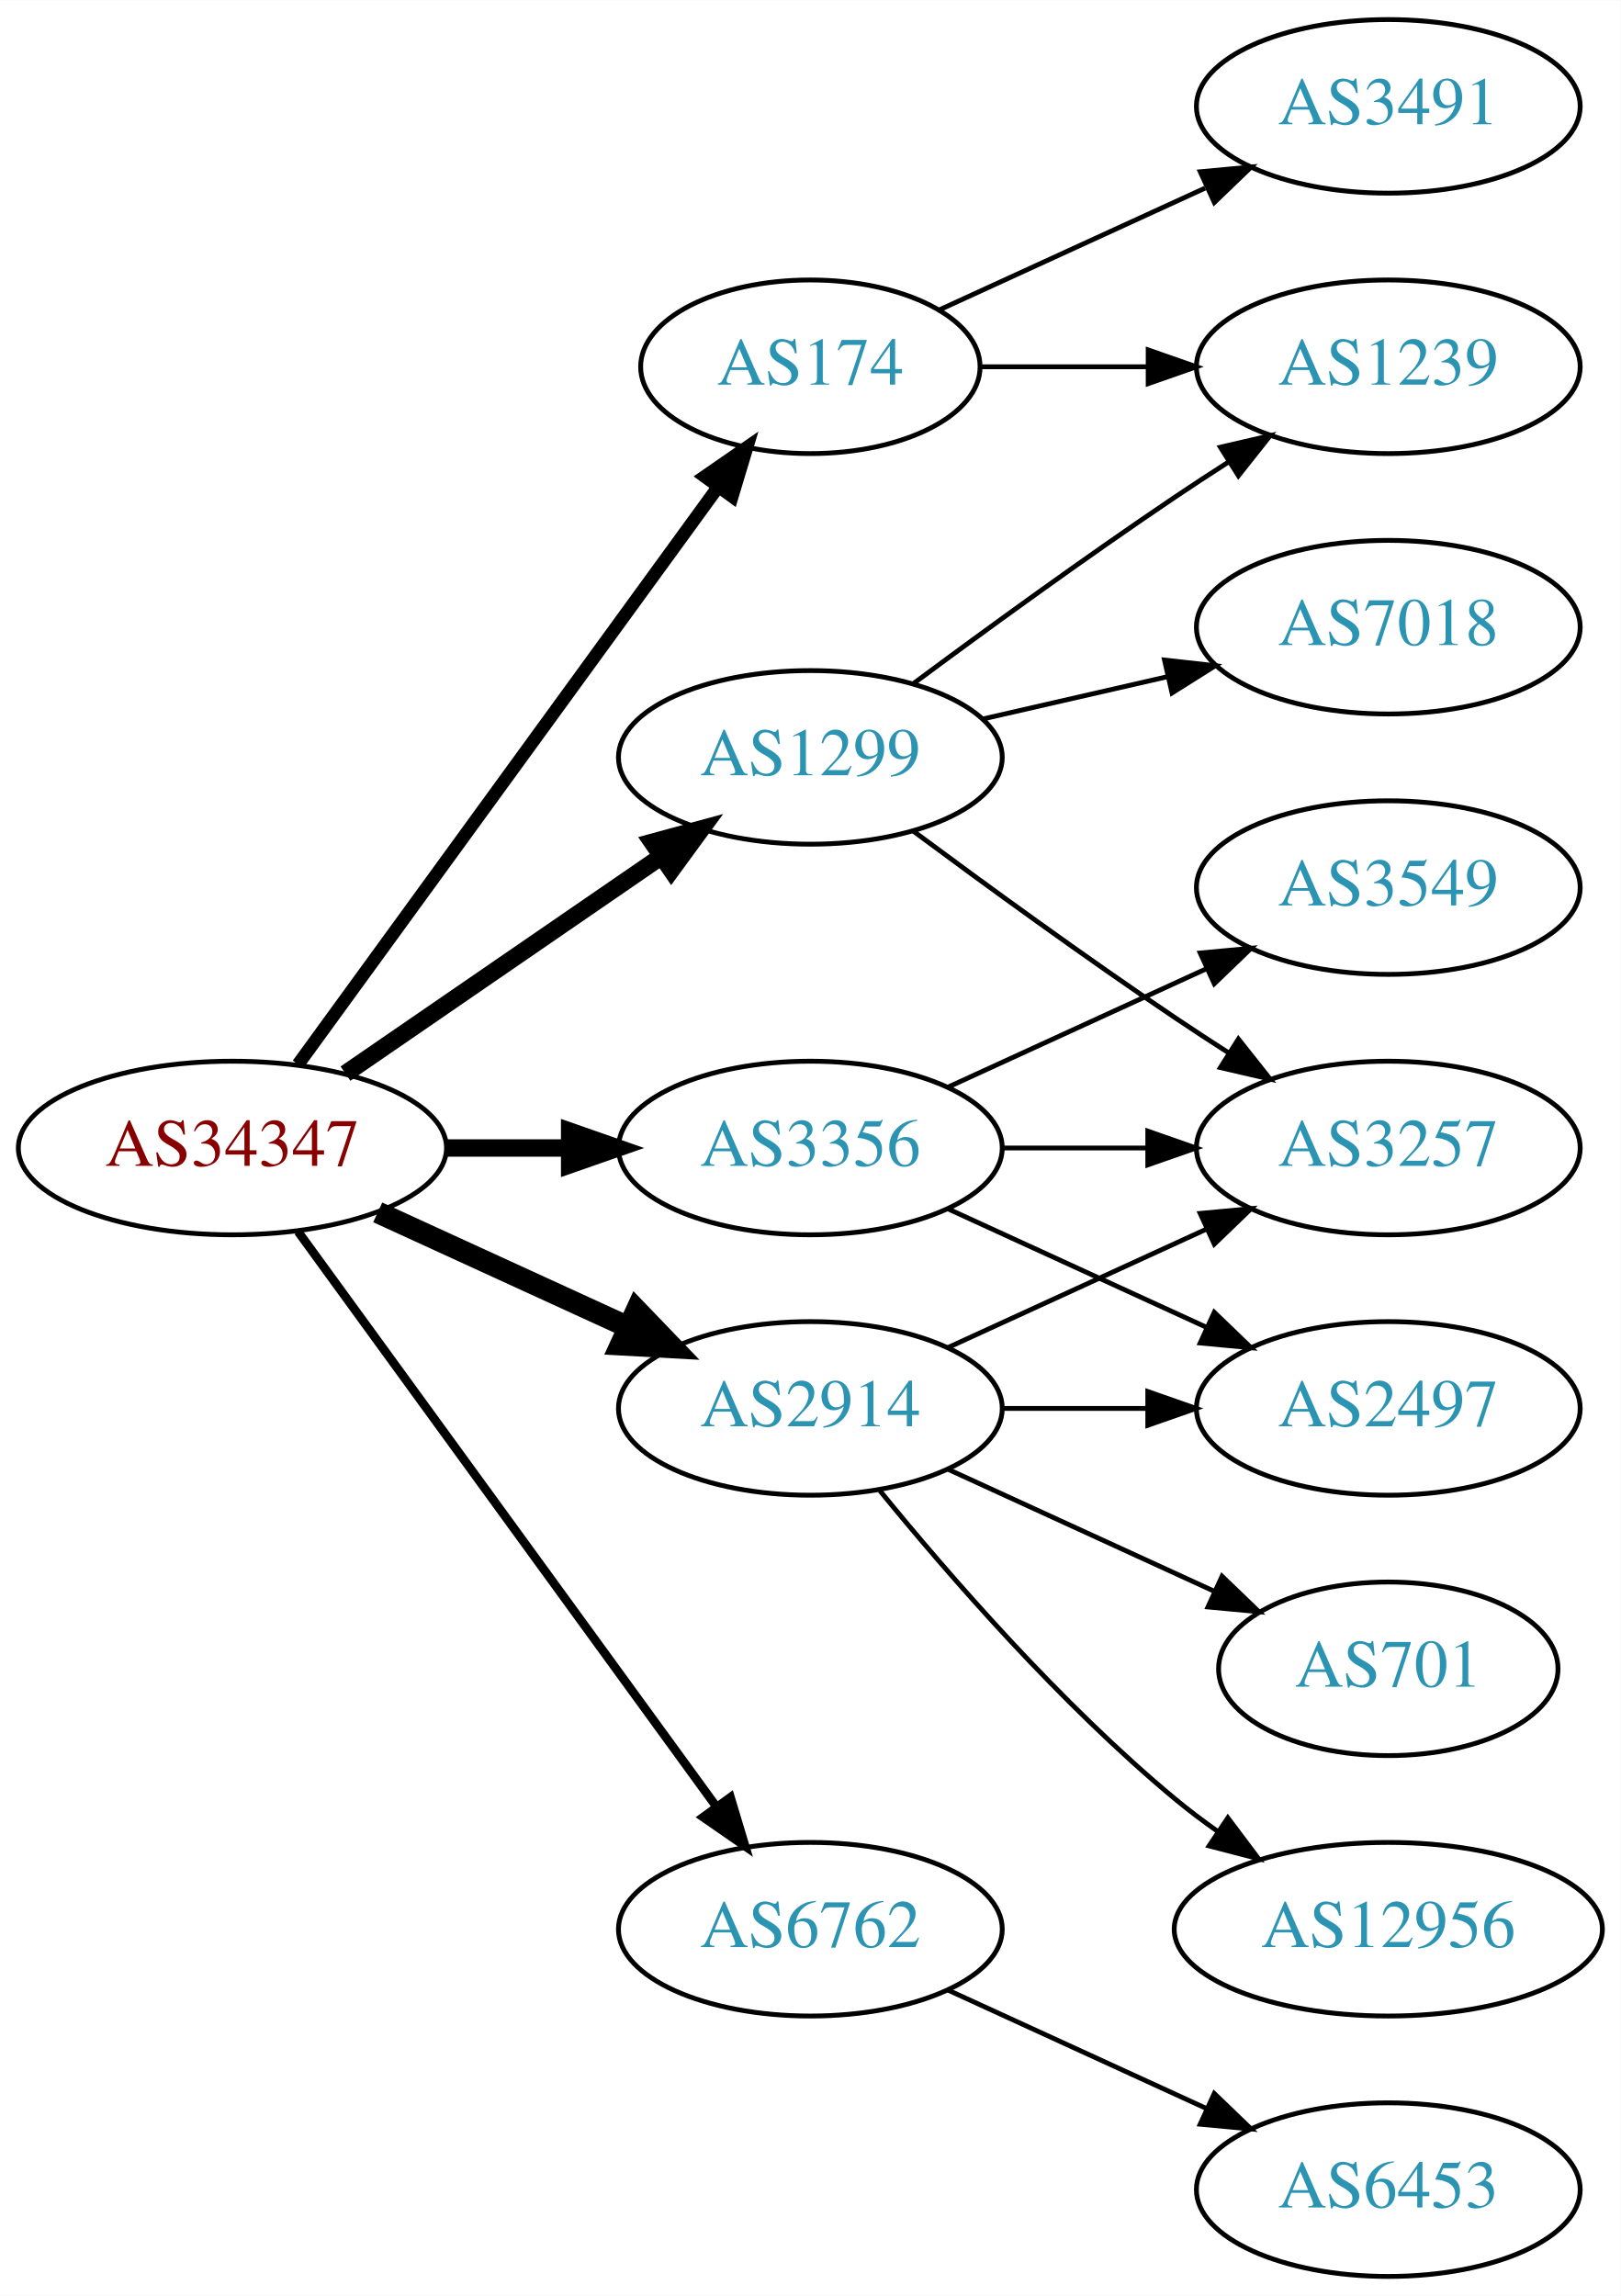
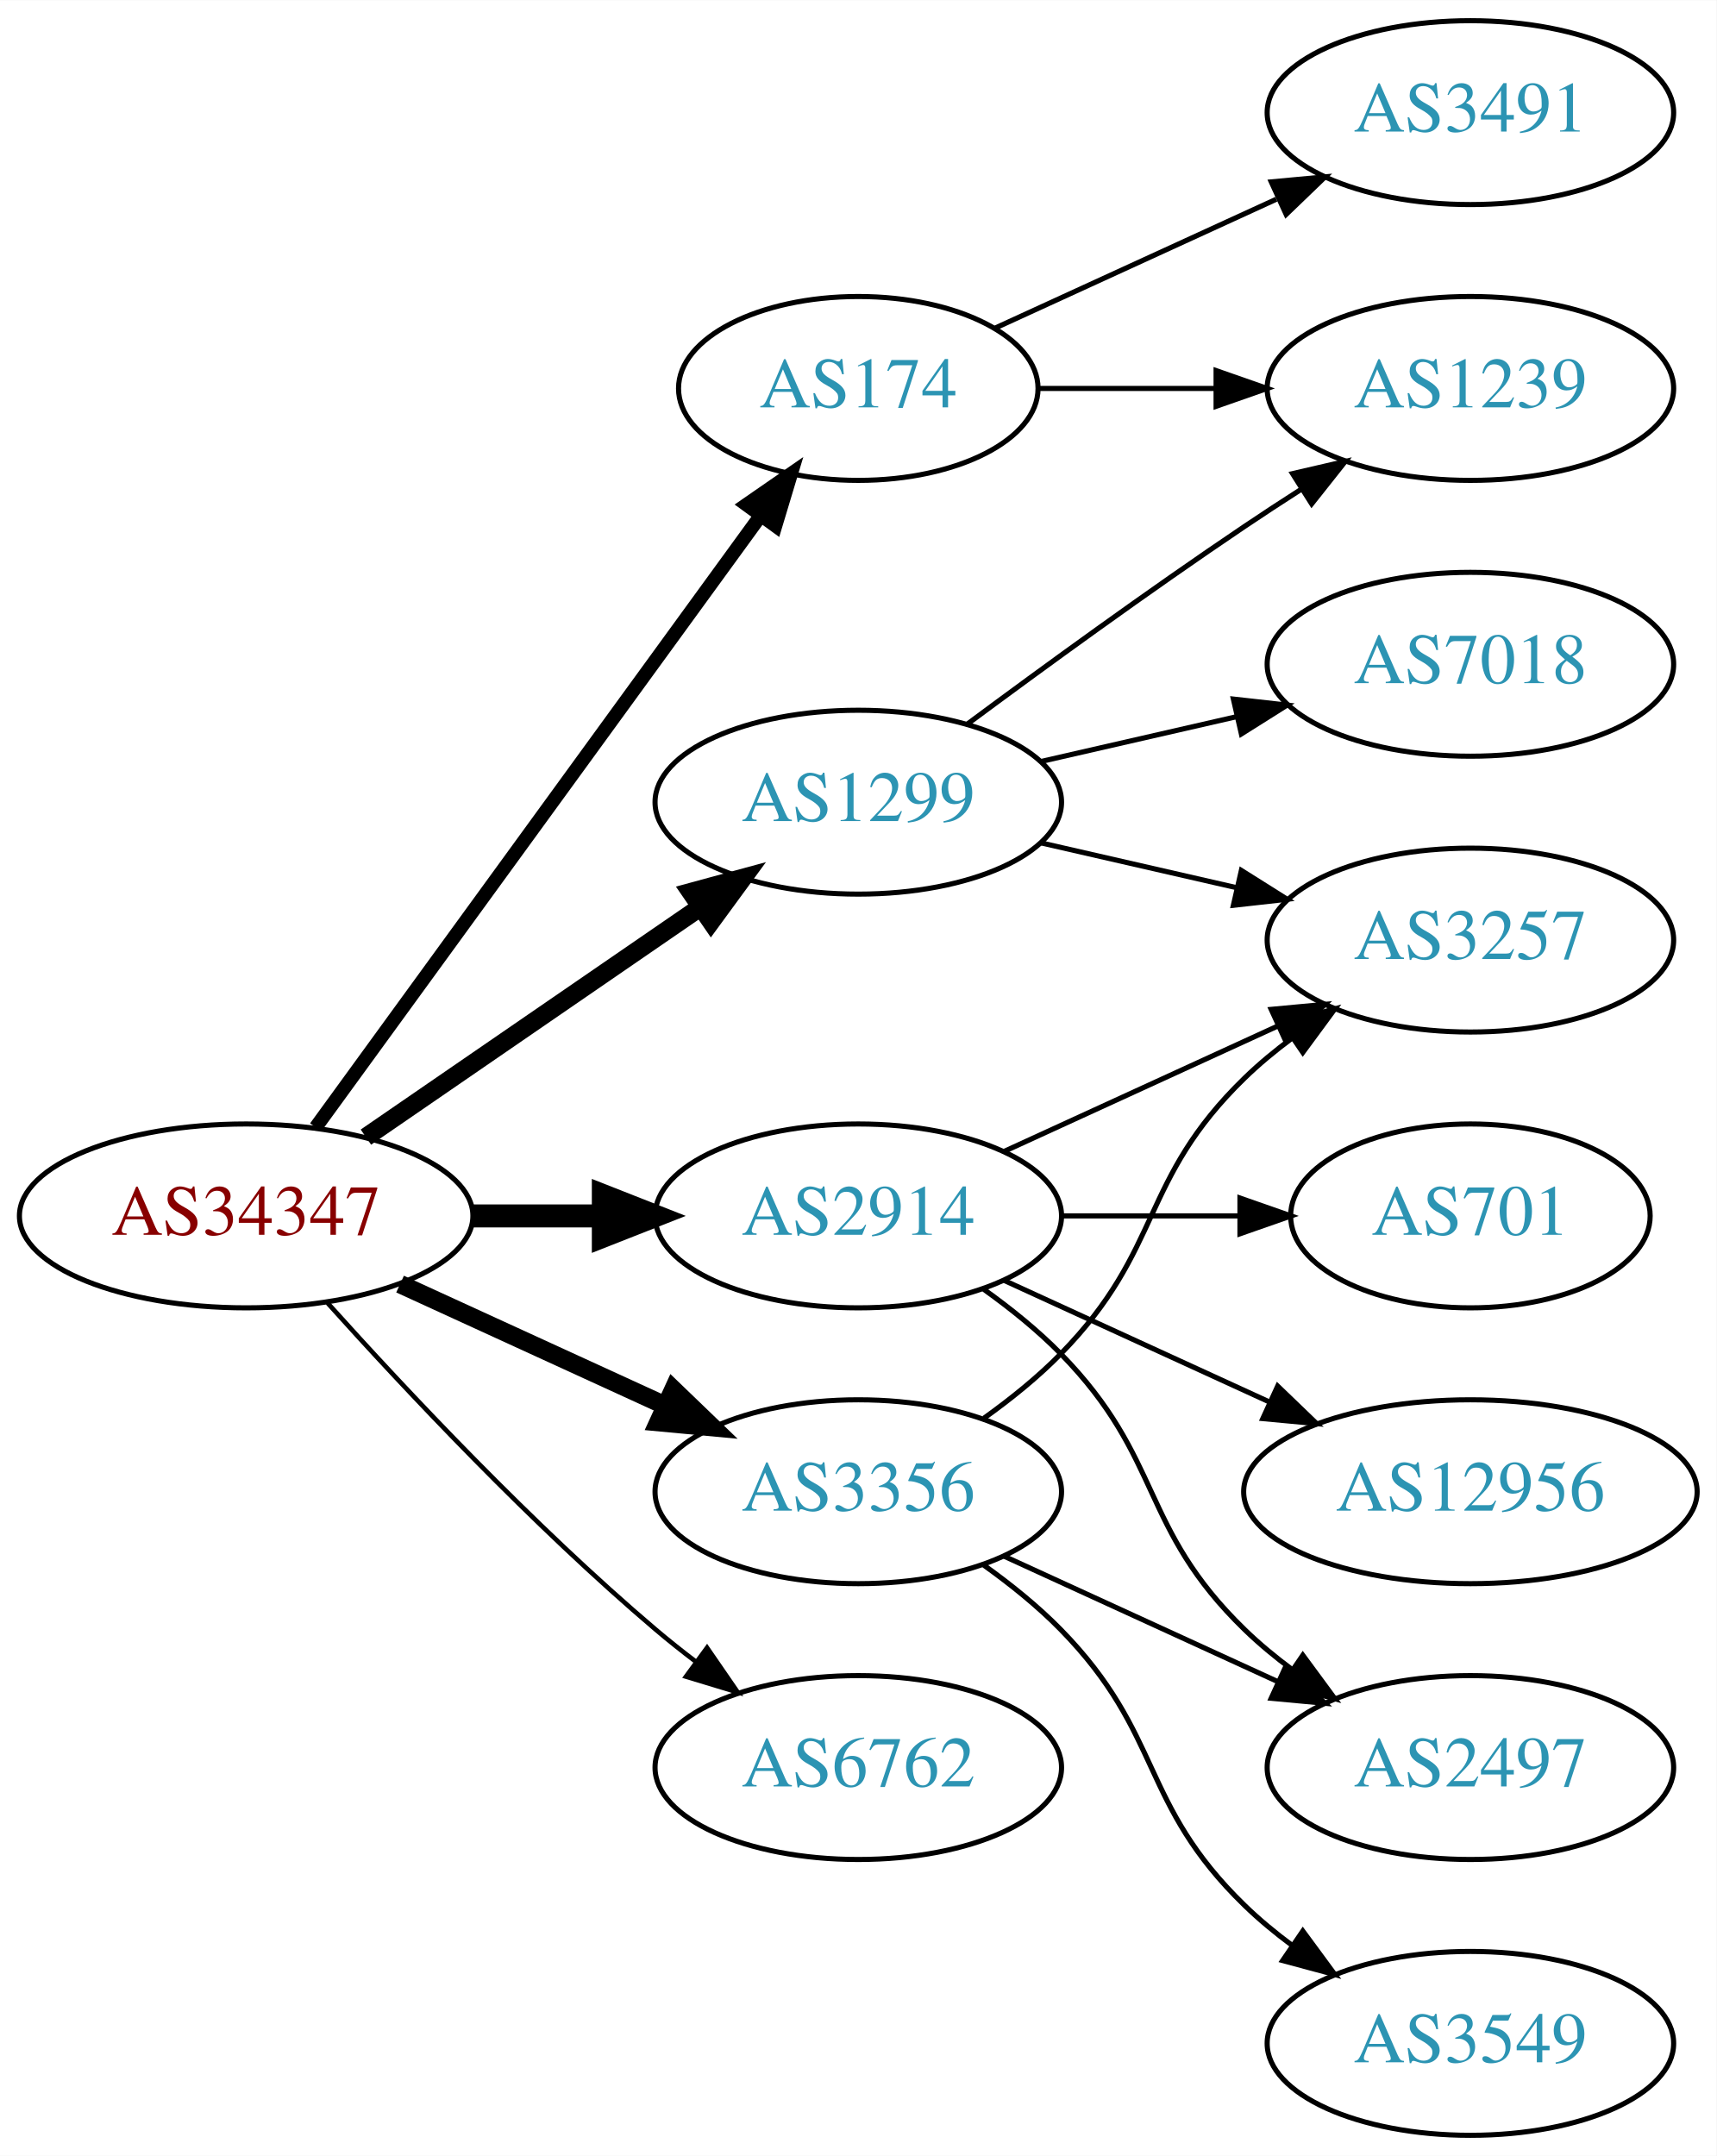
- <svg xmlns="http://www.w3.org/2000/svg" xmlns:xlink="http://www.w3.org/1999/xlink" width="336pt" height="476pt" viewBox="0.00 0.00 336.08 476.00">
-   <g id="graph0" class="graph" transform="scale(1 1) rotate(0) translate(4 472)">
-     <polygon fill="white" stroke="none" points="-4,4 -4,-472 332.077,-472 332.077,4 -4,4" />
+ <svg xmlns="http://www.w3.org/2000/svg" xmlns:xlink="http://www.w3.org/1999/xlink" width="336pt" height="422pt" viewBox="0.00 0.00 336.08 422.00">
+   <g id="graph0" class="graph" transform="scale(1 1) rotate(0) translate(4 418)">
+     <polygon fill="white" stroke="none" points="-4,4 -4,-418 332.077,-418 332.077,4 -4,4" />
    <g id="node1" class="node">
      <g id="a_node1">
        <a xlink:href="/asn/34347" xlink:title="AS34347 ~ Stadtwerke Hall in Tirol GmbH [AT]">
-           <ellipse fill="#ffffff" stroke="black" cx="44.196" cy="-234" rx="44.393" ry="18" />
-           <text text-anchor="middle" x="44.196" y="-230.3" font-family="Times,serif" font-size="14.00" fill="#880000">AS34347</text>
+           <ellipse fill="#ffffff" stroke="black" cx="44.196" cy="-180" rx="44.393" ry="18" />
+           <text text-anchor="middle" x="44.196" y="-176.3" font-family="Times,serif" font-size="14.00" fill="#880000">AS34347</text>
        </a>
      </g>
    </g>
    <g id="node2" class="node">
      <g id="a_node2">
        <a xlink:href="/asn/174" xlink:title="AS174 ~ Cogent Communications [US]">
-           <ellipse fill="#ffffff" stroke="black" cx="164.039" cy="-396" rx="35.194" ry="18" />
-           <text text-anchor="middle" x="164.039" y="-392.3" font-family="Times,serif" font-size="14.00" fill="#2c94b3">AS174</text>
+           <ellipse fill="#ffffff" stroke="black" cx="164.039" cy="-342" rx="35.194" ry="18" />
+           <text text-anchor="middle" x="164.039" y="-338.3" font-family="Times,serif" font-size="14.00" fill="#2c94b3">AS174</text>
        </a>
      </g>
    </g>
    <g id="edge1" class="edge">
-       <path fill="none" stroke="black" stroke-width="2.7" d="M57.807,-251.337C78.737,-280.109 120.727,-337.834 144.858,-371.007" />
-       <polygon fill="black" stroke="black" stroke-width="2.7" points="142.158,-373.245 150.871,-379.273 147.819,-369.128 142.158,-373.245" />
+       <path fill="none" stroke="black" stroke-width="2.7" d="M57.807,-197.337C78.737,-226.109 120.727,-283.834 144.858,-317.007" />
+       <polygon fill="black" stroke="black" stroke-width="2.7" points="142.158,-319.245 150.871,-325.273 147.819,-315.128 142.158,-319.245" />
    </g>
    <g id="node3" class="node">
      <g id="a_node3">
        <a xlink:href="/asn/1299" xlink:title="AS1299 ~ Telia Carrier [EU]">
-           <ellipse fill="#ffffff" stroke="black" cx="164.039" cy="-315" rx="39.794" ry="18" />
-           <text text-anchor="middle" x="164.039" y="-311.3" font-family="Times,serif" font-size="14.00" fill="#2c94b3">AS1299</text>
+           <ellipse fill="#ffffff" stroke="black" cx="164.039" cy="-261" rx="39.794" ry="18" />
+           <text text-anchor="middle" x="164.039" y="-257.3" font-family="Times,serif" font-size="14.00" fill="#2c94b3">AS1299</text>
        </a>
      </g>
    </g>
    <g id="edge2" class="edge">
-       <path fill="none" stroke="black" stroke-width="3.6" d="M67.639,-249.426C86.22,-262.198 112.781,-280.455 133.161,-294.463" />
-       <polygon fill="black" stroke="black" stroke-width="3.6" points="131.251,-297.398 141.475,-300.178 135.216,-291.629 131.251,-297.398" />
+       <path fill="none" stroke="black" stroke-width="3.6" d="M67.639,-195.426C86.22,-208.198 112.781,-226.455 133.161,-240.463" />
+       <polygon fill="black" stroke="black" stroke-width="3.6" points="131.251,-243.398 141.475,-246.178 135.216,-237.629 131.251,-243.398" />
    </g>
    <g id="node4" class="node">
      <g id="a_node4">
        <a xlink:href="/asn/2914" xlink:title="AS2914 ~ NTT America, Inc. [US]">
          <ellipse fill="#ffffff" stroke="black" cx="164.039" cy="-180" rx="39.794" ry="18" />
          <text text-anchor="middle" x="164.039" y="-176.3" font-family="Times,serif" font-size="14.00" fill="#2c94b3">AS2914</text>
        </a>
      </g>
    </g>
    <g id="edge3" class="edge">
-       <path fill="none" stroke="black" stroke-width="4.5" d="M74.326,-220.652C89.937,-213.498 109.335,-204.609 126.007,-196.97" />
-       <polygon fill="black" stroke="black" stroke-width="4.5" points="128.008,-200.384 135.459,-192.638 124.727,-193.225 128.008,-200.384" />
+       <path fill="none" stroke="black" stroke-width="4.5" d="M88.407,-180C96.72,-180 105.482,-180 113.965,-180" />
+       <polygon fill="black" stroke="black" stroke-width="4.5" points="114.123,-183.938 124.123,-180 114.123,-176.063 114.123,-183.938" />
    </g>
    <g id="node5" class="node">
      <g id="a_node5">
        <a xlink:href="/asn/3356" xlink:title="AS3356 ~ Level 3 Parent, LLC [US]">
-           <ellipse fill="#ffffff" stroke="black" cx="164.039" cy="-234" rx="39.794" ry="18" />
-           <text text-anchor="middle" x="164.039" y="-230.3" font-family="Times,serif" font-size="14.00" fill="#2c94b3">AS3356</text>
+           <ellipse fill="#ffffff" stroke="black" cx="164.039" cy="-126" rx="39.794" ry="18" />
+           <text text-anchor="middle" x="164.039" y="-122.3" font-family="Times,serif" font-size="14.00" fill="#2c94b3">AS3356</text>
        </a>
      </g>
    </g>
    <g id="edge4" class="edge">
-       <path fill="none" stroke="black" stroke-width="3.6" d="M88.407,-234C96.72,-234 105.482,-234 113.965,-234" />
-       <polygon fill="black" stroke="black" stroke-width="3.6" points="114.123,-237.5 124.123,-234 114.123,-230.5 114.123,-237.5" />
+       <path fill="none" stroke="black" stroke-width="3.6" d="M74.326,-166.652C89.937,-159.498 109.335,-150.609 126.007,-142.97" />
+       <polygon fill="black" stroke="black" stroke-width="3.6" points="127.826,-145.986 135.459,-138.638 124.91,-139.622 127.826,-145.986" />
    </g>
    <g id="node6" class="node">
      <g id="a_node6">
        <a xlink:href="/asn/6762" xlink:title="AS6762 ~ TELECOM ITALIA SPARKLE S.p.A. [IT]">
          <ellipse fill="#ffffff" stroke="black" cx="164.039" cy="-72" rx="39.794" ry="18" />
          <text text-anchor="middle" x="164.039" y="-68.3" font-family="Times,serif" font-size="14.00" fill="#2c94b3">AS6762</text>
        </a>
      </g>
    </g>
    <g id="edge5" class="edge">
-       <path fill="none" stroke="black" stroke-width="1.8" d="M57.807,-216.663C78.628,-188.04 120.29,-130.767 144.479,-97.514" />
-       <polygon fill="black" stroke="black" stroke-width="1.8" points="147.466,-99.358 150.518,-89.212 141.805,-95.24 147.466,-99.358" />
+       <path fill="none" stroke="black" stroke-width="0.9" d="M60.128,-162.956C75.455,-145.903 100.39,-119.35 124.392,-99 126.889,-96.883 129.55,-94.768 132.261,-92.707" />
+       <polygon fill="black" stroke="black" stroke-width="0.9" points="134.427,-95.459 140.437,-86.734 130.298,-89.806 134.427,-95.459" />
    </g>
    <g id="node7" class="node">
      <g id="a_node7">
        <a xlink:href="/asn/3491" xlink:title="AS3491 ~ PCCW Global, Inc. [US]">
-           <ellipse fill="#ffffff" stroke="black" cx="283.881" cy="-450" rx="39.794" ry="18" />
-           <text text-anchor="middle" x="283.881" y="-446.3" font-family="Times,serif" font-size="14.00" fill="#2c94b3">AS3491</text>
+           <ellipse fill="#ffffff" stroke="black" cx="283.881" cy="-396" rx="39.794" ry="18" />
+           <text text-anchor="middle" x="283.881" y="-392.3" font-family="Times,serif" font-size="14.00" fill="#2c94b3">AS3491</text>
        </a>
      </g>
    </g>
    <g id="edge6" class="edge">
-       <path fill="none" stroke="black" d="M190.9,-407.851C207.02,-415.238 228.023,-424.862 245.888,-433.048" />
-       <polygon fill="black" stroke="black" points="244.89,-436.441 255.439,-437.425 247.806,-430.077 244.89,-436.441" />
+       <path fill="none" stroke="black" d="M190.9,-353.851C207.02,-361.238 228.023,-370.862 245.888,-379.048" />
+       <polygon fill="black" stroke="black" points="244.89,-382.441 255.439,-383.425 247.806,-376.077 244.89,-382.441" />
    </g>
    <g id="node8" class="node">
      <g id="a_node8">
        <a xlink:href="/asn/1239" xlink:title="AS1239 ~ Sprint [US]">
-           <ellipse fill="#ffffff" stroke="black" cx="283.881" cy="-396" rx="39.794" ry="18" />
-           <text text-anchor="middle" x="283.881" y="-392.3" font-family="Times,serif" font-size="14.00" fill="#2c94b3">AS1239</text>
+           <ellipse fill="#ffffff" stroke="black" cx="283.881" cy="-342" rx="39.794" ry="18" />
+           <text text-anchor="middle" x="283.881" y="-338.3" font-family="Times,serif" font-size="14.00" fill="#2c94b3">AS1239</text>
        </a>
      </g>
    </g>
    <g id="edge7" class="edge">
-       <path fill="none" stroke="black" d="M199.44,-396C210.264,-396 222.432,-396 234.059,-396" />
-       <polygon fill="black" stroke="black" points="234.09,-399.5 244.09,-396 234.09,-392.5 234.09,-399.5" />
+       <path fill="none" stroke="black" d="M199.44,-342C210.264,-342 222.432,-342 234.059,-342" />
+       <polygon fill="black" stroke="black" points="234.09,-345.5 244.09,-342 234.09,-338.5 234.09,-345.5" />
    </g>
    <g id="edge10" class="edge">
-       <path fill="none" stroke="black" d="M185.369,-330.277C200.231,-341.304 220.976,-356.407 239.685,-369 243.234,-371.389 246.984,-373.839 250.733,-376.242" />
-       <polygon fill="black" stroke="black" points="249.059,-379.325 259.381,-381.712 252.801,-373.409 249.059,-379.325" />
+       <path fill="none" stroke="black" d="M185.369,-276.277C200.231,-287.304 220.976,-302.407 239.685,-315 243.234,-317.389 246.984,-319.839 250.733,-322.242" />
+       <polygon fill="black" stroke="black" points="249.059,-325.325 259.381,-327.712 252.801,-319.409 249.059,-325.325" />
    </g>
    <g id="node9" class="node">
      <g id="a_node9">
        <a xlink:href="/asn/7018" xlink:title="AS7018 ~ AT&amp;T Services, Inc. [US]">
-           <ellipse fill="#ffffff" stroke="black" cx="283.881" cy="-342" rx="39.794" ry="18" />
-           <text text-anchor="middle" x="283.881" y="-338.3" font-family="Times,serif" font-size="14.00" fill="#2c94b3">AS7018</text>
+           <ellipse fill="#ffffff" stroke="black" cx="283.881" cy="-288" rx="39.794" ry="18" />
+           <text text-anchor="middle" x="283.881" y="-284.3" font-family="Times,serif" font-size="14.00" fill="#2c94b3">AS7018</text>
        </a>
      </g>
    </g>
    <g id="edge8" class="edge">
-       <path fill="none" stroke="black" d="M199.758,-322.955C211.758,-325.704 225.379,-328.825 238.071,-331.733" />
-       <polygon fill="black" stroke="black" points="237.474,-335.187 248.003,-334.009 239.037,-328.364 237.474,-335.187" />
+       <path fill="none" stroke="black" d="M199.758,-268.955C211.758,-271.704 225.379,-274.825 238.071,-277.733" />
+       <polygon fill="black" stroke="black" points="237.474,-281.187 248.003,-280.009 239.037,-274.364 237.474,-281.187" />
    </g>
    <g id="node10" class="node">
      <g id="a_node10">
        <a xlink:href="/asn/3257" xlink:title="AS3257 ~ GTT [DE]">
          <ellipse fill="#ffffff" stroke="black" cx="283.881" cy="-234" rx="39.794" ry="18" />
          <text text-anchor="middle" x="283.881" y="-230.3" font-family="Times,serif" font-size="14.00" fill="#2c94b3">AS3257</text>
        </a>
      </g>
    </g>
    <g id="edge9" class="edge">
-       <path fill="none" stroke="black" d="M185.369,-299.723C200.231,-288.696 220.976,-273.593 239.685,-261 243.234,-258.611 246.984,-256.161 250.733,-253.758" />
-       <polygon fill="black" stroke="black" points="252.801,-256.591 259.381,-248.288 249.059,-250.675 252.801,-256.591" />
+       <path fill="none" stroke="black" d="M199.758,-253.045C211.758,-250.296 225.379,-247.175 238.071,-244.267" />
+       <polygon fill="black" stroke="black" points="239.037,-247.636 248.003,-241.991 237.474,-240.813 239.037,-247.636" />
    </g>
-     <g id="edge12" class="edge">
+     <g id="edge13" class="edge">
      <path fill="none" stroke="black" d="M192.667,-192.661C208.624,-199.973 228.895,-209.261 246.178,-217.181" />
      <polygon fill="black" stroke="black" points="244.876,-220.435 255.425,-221.419 247.793,-214.071 244.876,-220.435" />
    </g>
    <g id="node11" class="node">
      <g id="a_node11">
-         <a xlink:href="/asn/2497" xlink:title="AS2497 ~ Internet Initiative Japan Inc. [JP]">
-           <ellipse fill="#ffffff" stroke="black" cx="283.881" cy="-180" rx="39.794" ry="18" />
-           <text text-anchor="middle" x="283.881" y="-176.3" font-family="Times,serif" font-size="14.00" fill="#2c94b3">AS2497</text>
+         <a xlink:href="/asn/701" xlink:title="AS701 ~ UUNET [US]">
+           <ellipse fill="#ffffff" stroke="black" cx="283.881" cy="-180" rx="35.194" ry="18" />
+           <text text-anchor="middle" x="283.881" y="-176.3" font-family="Times,serif" font-size="14.00" fill="#2c94b3">AS701</text>
        </a>
      </g>
    </g>
    <g id="edge11" class="edge">
-       <path fill="none" stroke="black" d="M203.951,-180C213.505,-180 223.854,-180 233.817,-180" />
-       <polygon fill="black" stroke="black" points="234.009,-183.5 244.009,-180 234.009,-176.5 234.009,-183.5" />
+       <path fill="none" stroke="black" d="M203.951,-180C215.038,-180 227.198,-180 238.58,-180" />
+       <polygon fill="black" stroke="black" points="238.762,-183.5 248.762,-180 238.762,-176.5 238.762,-183.5" />
    </g>
    <g id="node12" class="node">
      <g id="a_node12">
-         <a xlink:href="/asn/12956" xlink:title="AS12956 ~ TELXIUS [ES]">
-           <ellipse fill="#ffffff" stroke="black" cx="283.881" cy="-72" rx="44.393" ry="18" />
-           <text text-anchor="middle" x="283.881" y="-68.3" font-family="Times,serif" font-size="14.00" fill="#2c94b3">AS12956</text>
+         <a xlink:href="/asn/2497" xlink:title="AS2497 ~ Internet Initiative Japan Inc. [JP]">
+           <ellipse fill="#ffffff" stroke="black" cx="283.881" cy="-72" rx="39.794" ry="18" />
+           <text text-anchor="middle" x="283.881" y="-68.3" font-family="Times,serif" font-size="14.00" fill="#2c94b3">AS2497</text>
        </a>
      </g>
    </g>
-     <g id="edge13" class="edge">
-       <path fill="none" stroke="black" d="M178.458,-162.935C192.572,-145.625 215.987,-118.655 239.685,-99 242.423,-96.729 245.367,-94.506 248.384,-92.37" />
-       <polygon fill="black" stroke="black" points="250.61,-95.092 256.973,-86.621 246.716,-89.275 250.61,-95.092" />
+     <g id="edge12" class="edge">
+       <path fill="none" stroke="black" d="M188.633,-165.611C193.889,-161.852 199.22,-157.563 203.685,-153 223.858,-132.383 218.992,-119.094 239.685,-99 242.53,-96.237 245.704,-93.614 249.004,-91.166" />
+       <polygon fill="black" stroke="black" points="251.07,-93.993 257.352,-85.462 247.121,-88.214 251.07,-93.993" />
    </g>
    <g id="node13" class="node">
      <g id="a_node13">
-         <a xlink:href="/asn/701" xlink:title="AS701 ~ UUNET [US]">
-           <ellipse fill="#ffffff" stroke="black" cx="283.881" cy="-126" rx="35.194" ry="18" />
-           <text text-anchor="middle" x="283.881" y="-122.3" font-family="Times,serif" font-size="14.00" fill="#2c94b3">AS701</text>
+         <a xlink:href="/asn/12956" xlink:title="AS12956 ~ TELXIUS [ES]">
+           <ellipse fill="#ffffff" stroke="black" cx="283.881" cy="-126" rx="44.393" ry="18" />
+           <text text-anchor="middle" x="283.881" y="-122.3" font-family="Times,serif" font-size="14.00" fill="#2c94b3">AS12956</text>
        </a>
      </g>
    </g>
    <g id="edge14" class="edge">
-       <path fill="none" stroke="black" d="M192.667,-167.339C209.084,-159.817 230.065,-150.202 247.662,-142.139" />
-       <polygon fill="black" stroke="black" points="249.407,-145.189 257.04,-137.842 246.49,-138.826 249.407,-145.189" />
+       <path fill="none" stroke="black" d="M192.667,-167.339C208.165,-160.238 227.732,-151.272 244.678,-143.506" />
+       <polygon fill="black" stroke="black" points="246.148,-146.683 253.781,-139.335 243.232,-140.319 246.148,-146.683" />
    </g>
    <g id="edge17" class="edge">
-       <path fill="none" stroke="black" d="M203.951,-234C213.505,-234 223.854,-234 233.817,-234" />
-       <polygon fill="black" stroke="black" points="234.009,-237.5 244.009,-234 234.009,-230.5 234.009,-237.5" />
+       <path fill="none" stroke="black" d="M188.633,-140.389C193.889,-144.148 199.22,-148.437 203.685,-153 223.858,-173.617 218.992,-186.906 239.685,-207 242.53,-209.763 245.704,-212.386 249.004,-214.834" />
+       <polygon fill="black" stroke="black" points="247.121,-217.786 257.352,-220.538 251.07,-212.006 247.121,-217.786" />
    </g>
    <g id="edge16" class="edge">
-       <path fill="none" stroke="black" d="M192.667,-221.339C208.624,-214.027 228.895,-204.739 246.178,-196.819" />
-       <polygon fill="black" stroke="black" points="247.793,-199.929 255.425,-192.581 244.876,-193.565 247.793,-199.929" />
+       <path fill="none" stroke="black" d="M192.667,-113.339C208.624,-106.027 228.895,-96.739 246.178,-88.819" />
+       <polygon fill="black" stroke="black" points="247.793,-91.929 255.425,-84.581 244.876,-85.565 247.793,-91.929" />
    </g>
    <g id="node14" class="node">
      <g id="a_node14">
        <a xlink:href="/asn/3549" xlink:title="AS3549 ~ Level 3 Parent, LLC [US]">
-           <ellipse fill="#ffffff" stroke="black" cx="283.881" cy="-288" rx="39.794" ry="18" />
-           <text text-anchor="middle" x="283.881" y="-284.3" font-family="Times,serif" font-size="14.00" fill="#2c94b3">AS3549</text>
+           <ellipse fill="#ffffff" stroke="black" cx="283.881" cy="-18" rx="39.794" ry="18" />
+           <text text-anchor="middle" x="283.881" y="-14.3" font-family="Times,serif" font-size="14.00" fill="#2c94b3">AS3549</text>
        </a>
      </g>
    </g>
    <g id="edge15" class="edge">
-       <path fill="none" stroke="black" d="M192.667,-246.661C208.624,-253.973 228.895,-263.261 246.178,-271.181" />
-       <polygon fill="black" stroke="black" points="244.876,-274.435 255.425,-275.419 247.793,-268.071 244.876,-274.435" />
-     </g>
-     <g id="node15" class="node">
-       <g id="a_node15">
-         <a xlink:href="/asn/6453" xlink:title="AS6453 ~ TATA COMMUNICATIONS (AMERICA) INC [US]">
-           <ellipse fill="#ffffff" stroke="black" cx="283.881" cy="-18" rx="39.794" ry="18" />
-           <text text-anchor="middle" x="283.881" y="-14.3" font-family="Times,serif" font-size="14.00" fill="#2c94b3">AS6453</text>
-         </a>
-       </g>
-     </g>
-     <g id="edge18" class="edge">
-       <path fill="none" stroke="black" d="M192.667,-59.339C208.624,-52.027 228.895,-42.739 246.178,-34.819" />
-       <polygon fill="black" stroke="black" points="247.793,-37.929 255.425,-30.581 244.876,-31.565 247.793,-37.929" />
+       <path fill="none" stroke="black" d="M188.633,-111.611C193.889,-107.852 199.22,-103.563 203.685,-99 223.858,-78.383 218.992,-65.094 239.685,-45 242.53,-42.237 245.704,-39.614 249.004,-37.166" />
+       <polygon fill="black" stroke="black" points="251.07,-39.993 257.352,-31.462 247.121,-34.214 251.07,-39.993" />
    </g>
  </g>
</svg>
